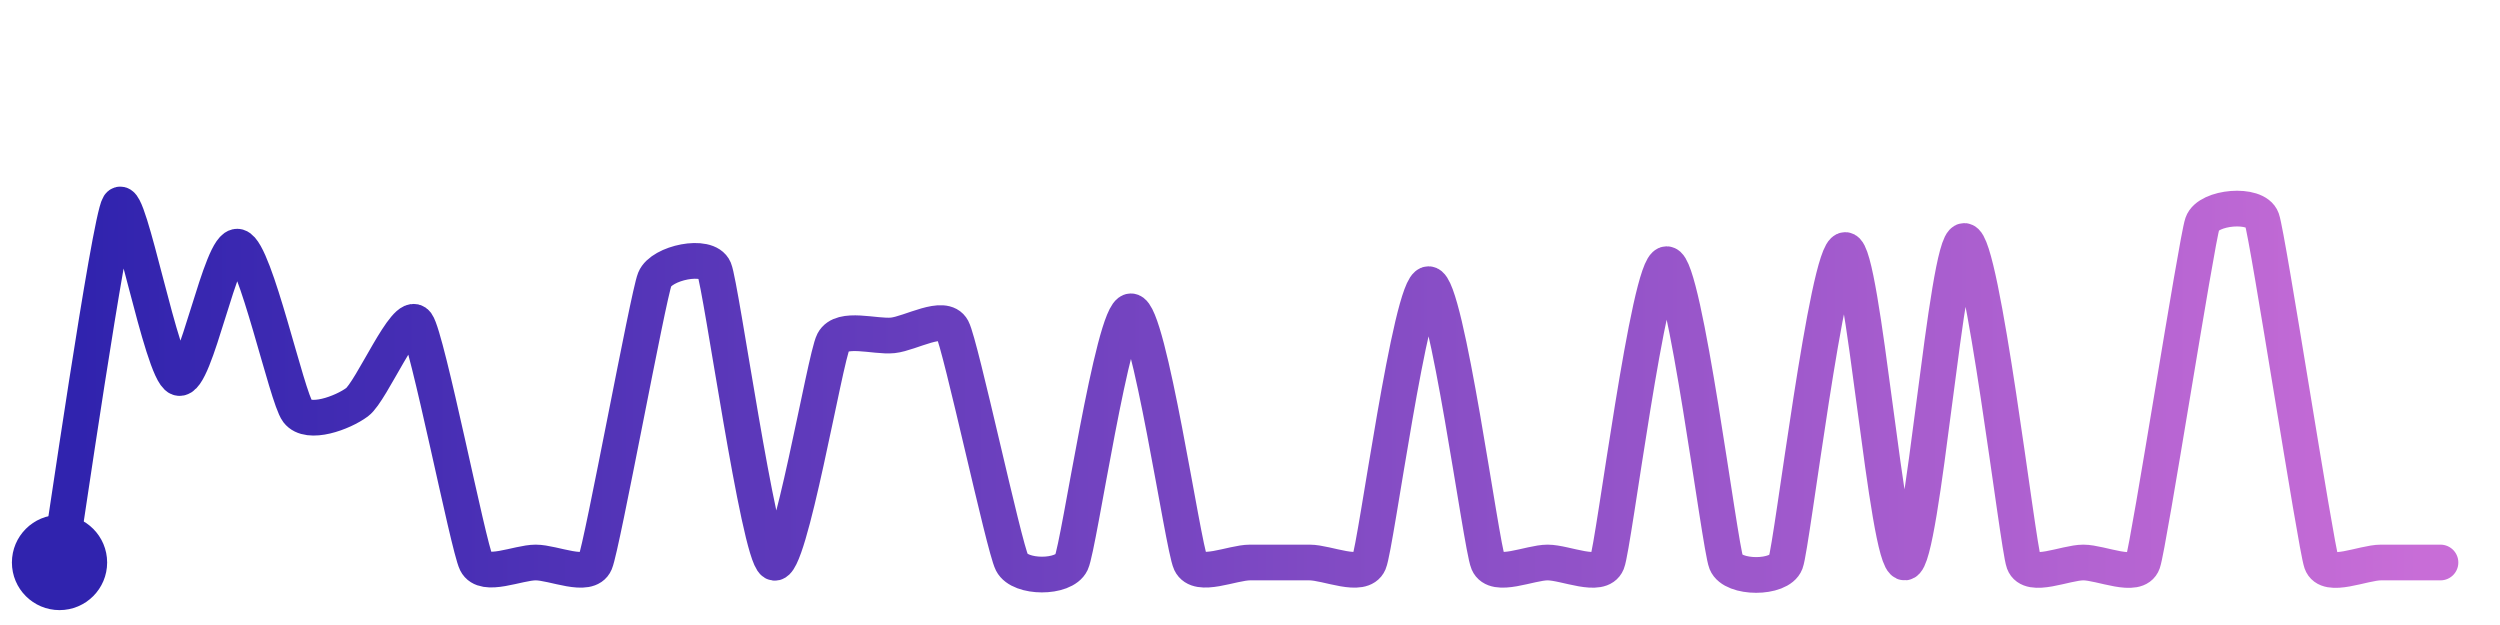
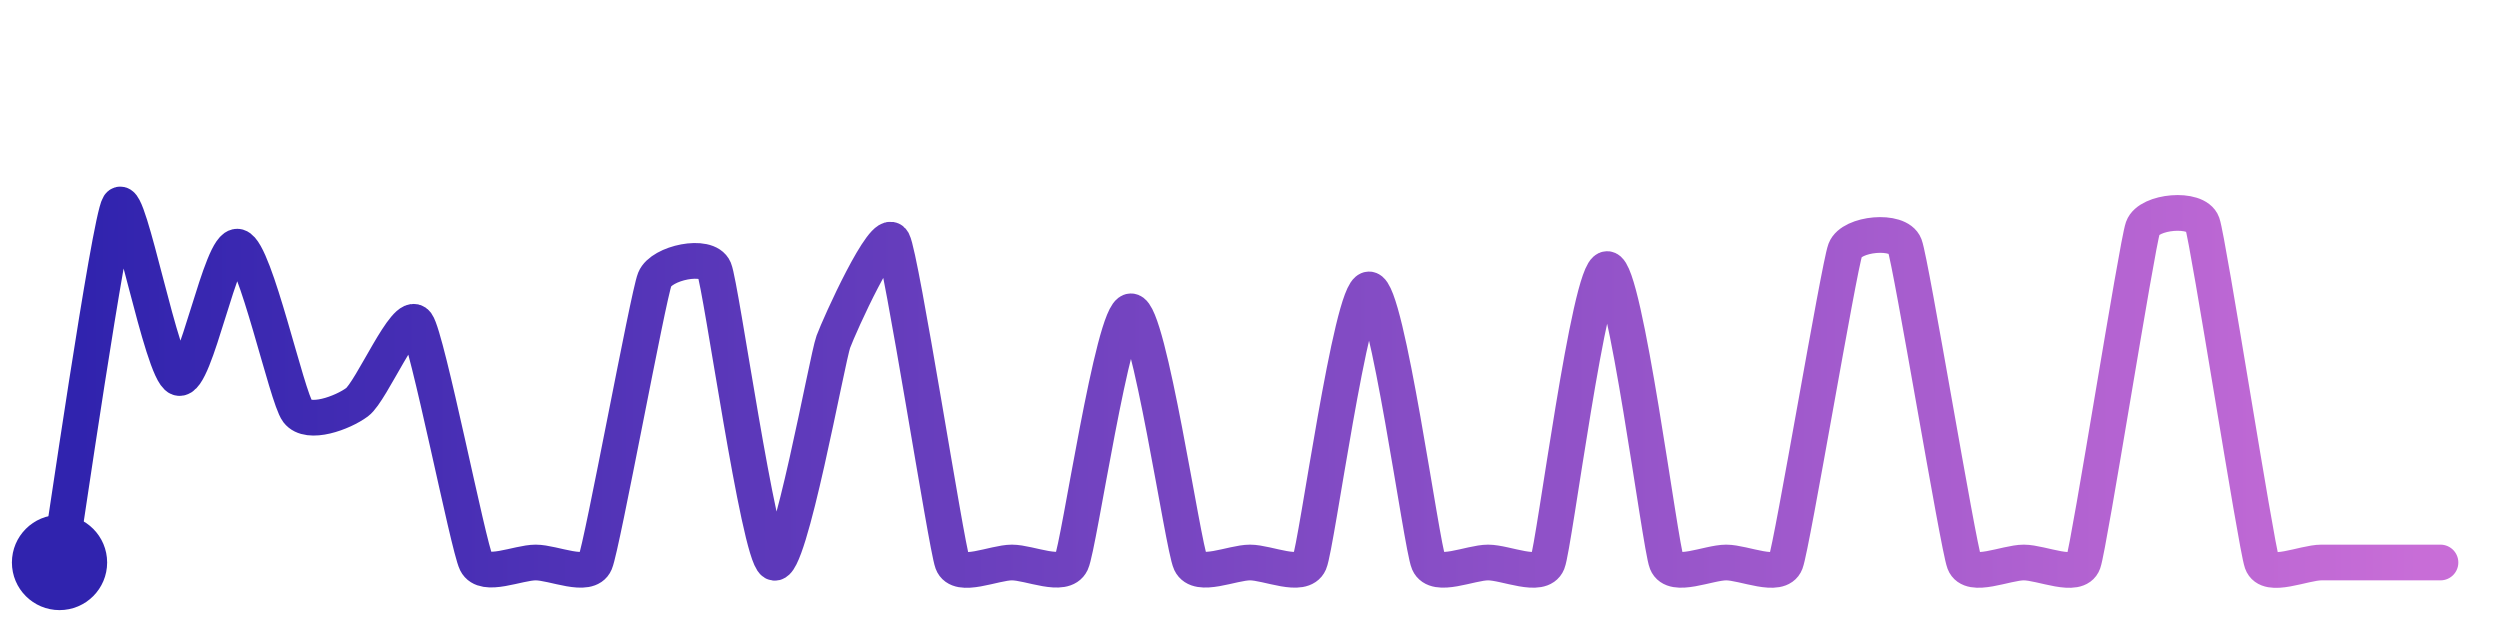
<svg xmlns="http://www.w3.org/2000/svg" width="200" height="50" viewBox="0 0 210 50">
  <defs>
    <linearGradient id="stroke" x1="0%" y1="0%" x2="100%" y2="0%">
      <stop stop-color="#3023AE" offset="0%" />
      <stop stop-color="#C86DD7" offset="100%" />
    </linearGradient>
  </defs>
-   <path stroke="url(#stroke)" stroke-width="3" stroke-linejoin="round" stroke-linecap="round" d="M5.00 46 C 5.25 44.52, 9.19 17.26, 10.00 16.00 S 13.58 29.99, 15.00 30.49 S 18.56 19.07, 20.00 19.48 S 24.09 32.12, 25.00 33.31 S 28.79 33.43, 30.00 32.53 S 34.11 24.71, 35.00 25.92 S 39.33 44.66, 40.00 46.00 S 43.50 46.00, 45.00 46.00 S 49.42 47.38, 50.00 46.00 S 54.44 23.60, 55.00 22.21 S 59.42 19.99, 60.00 21.38 S 63.72 45.22, 65.00 46.00 S 69.30 28.79, 70.00 27.46 S 73.51 27.08, 75.00 26.92 S 79.30 25.07, 80.00 26.39 S 84.32 44.66, 85.00 46.00 S 89.36 47.36, 90.00 46.00 S 93.50 24.90, 95.00 24.90 S 99.36 44.64, 100.00 46.00 S 103.50 46.00, 105.00 46.00 S 108.50 46.00, 110.00 46.00 S 114.41 47.38, 115.00 46.00 S 118.50 22.62, 120.00 22.62 S 124.41 44.62, 125.00 46.00 S 128.50 46.00, 130.00 46.00 S 134.44 47.39, 135.00 46.00 S 138.50 20.94, 140.00 20.94 S 144.44 44.61, 145.00 46.00 S 149.47 47.40, 150.00 46.00 S 153.50 19.75, 155.00 19.75 S 158.50 46.11, 160.00 46.00 S 163.50 18.99, 165.00 18.99 S 169.48 44.59, 170.00 46.00 S 173.50 46.00, 175.00 46.00 S 179.50 47.42, 180.00 46.00 S 184.51 18.95, 185.00 17.53 S 189.50 15.76, 190.00 17.17 S 194.51 44.58, 195.00 46.00 S 198.50 46.00, 200.00 46.00 S 203.50 46.00, 205.00 46.00" fill="none">
-     <animate attributeName="stroke-dashoffset" from="598.754" to="0" dur="2.2s" />
-     <animate attributeName="stroke-dasharray" from="598.754" to="598.754" />
+   <path stroke="url(#stroke)" stroke-width="3" stroke-linejoin="round" stroke-linecap="round" d="M5.00 46 C 5.25 44.52, 9.19 17.26, 10.00 16.00 S 13.58 29.99, 15.00 30.49 S 18.56 19.07, 20.00 19.48 S 24.09 32.12, 25.00 33.31 S 28.79 33.43, 30.00 32.53 S 34.11 24.71, 35.00 25.92 S 39.33 44.66, 40.00 46.00 S 43.50 46.00, 45.00 46.00 S 49.42 47.38, 50.00 46.00 S 54.44 23.60, 55.00 22.21 S 59.42 19.99, 60.00 21.38 S 63.72 45.22, 65.00 46.00 S 69.48 28.87, 70.00 27.46 S 74.29 17.70, 75.00 19.02 S 79.48 44.59, 80.00 46.00 S 83.50 46.00, 85.00 46.00 S 89.36 47.36, 90.00 46.00 S 93.50 24.90, 95.00 24.90 S 99.36 44.64, 100.00 46.00 S 103.50 46.00, 105.00 46.00 S 109.40 47.38, 110.00 46.00 S 113.50 23.06, 115.00 23.06 S 119.40 44.62, 120.00 46.00 S 123.50 46.00, 125.00 46.00 S 129.44 47.39, 130.00 46.00 S 133.50 21.35, 135.00 21.35 S 139.44 44.61, 140.00 46.00 S 143.50 46.00, 145.00 46.00 S 149.47 47.40, 150.00 46.00 S 154.47 21.16, 155.00 19.75 S 159.47 17.97, 160.00 19.37 S 164.47 44.60, 165.00 46.00 S 168.50 46.00, 170.00 46.00 S 174.50 47.41, 175.00 46.00 S 179.50 19.30, 180.00 17.89 S 184.50 16.12, 185.00 17.53 S 189.50 44.58, 190.00 46.00 S 193.50 46.00, 195.00 46.00 S 198.50 46.00, 200.00 46.00 S 203.50 46.00, 205.00 46.00" fill="none">
+     <animate attributeName="stroke-dashoffset" from="563.518" to="0" dur="2.2s" />
+     <animate attributeName="stroke-dasharray" from="563.518" to="563.518" />
  </path>
  <circle r="4" cx="5" cy="46" fill="#3023AE" />
  <circle r="4" cx="205" cy="46" fill="#C86DD7" opacity="0">
    <animate attributeName="opacity" from="0" to="1" dur="0.1s" begin="2.2s" fill="freeze" />
  </circle>
</svg>
